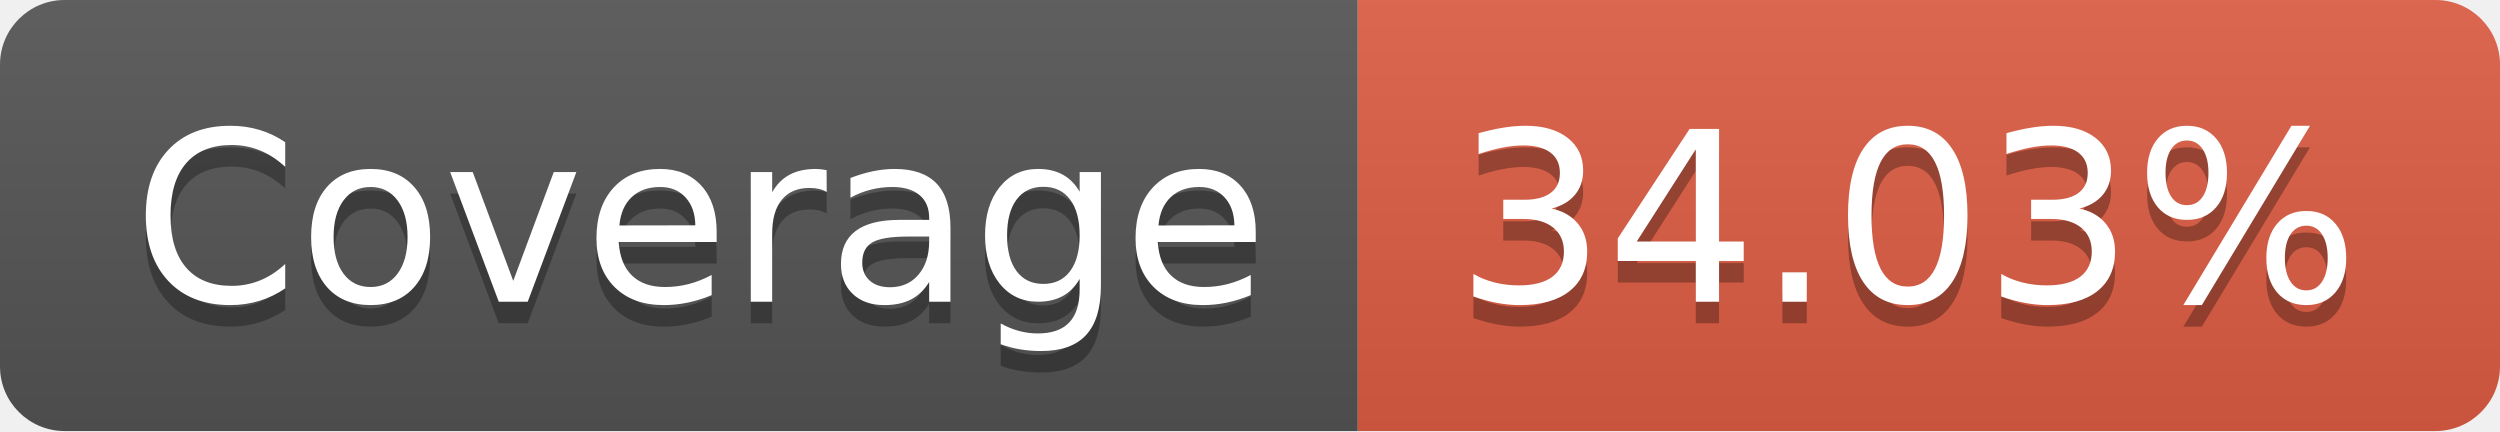
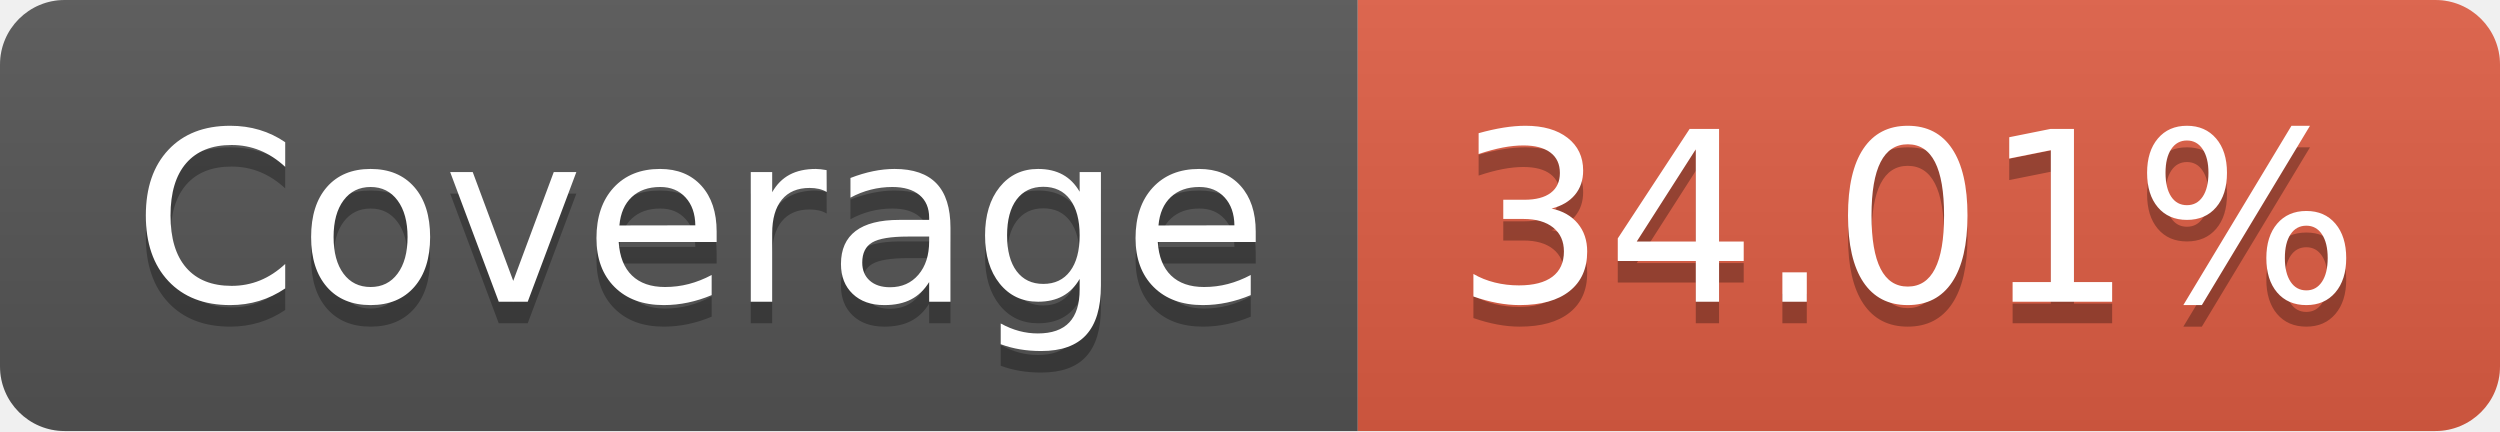
- <svg xmlns="http://www.w3.org/2000/svg" width="116" height="20" role="img" aria-label="Coverage: 34.03%">
+ <svg xmlns="http://www.w3.org/2000/svg" width="116" height="20" role="img" aria-label="Coverage: 34.01%">
  <linearGradient id="s" x2="0" y2="100%">
    <stop offset="0" stop-color="#bbb" stop-opacity=".1" />
    <stop offset="1" stop-opacity=".1" />
  </linearGradient>
  <clipPath id="r">
    <rect width="116" height="20" rx="3" fill="#fff" />
  </clipPath>
  <g clip-path="url(#r)">
    <rect width="63" height="20" fill="#555" />
    <rect x="63" width="53" height="20" fill="#e05d44" />
    <rect width="116" height="20" fill="url(#s)" />
  </g>
  <g fill="#fff" text-anchor="middle" font-family="Verdana,Geneva,DejaVu Sans,sans-serif" text-rendering="geometricPrecision" font-size="110">
    <text aria-hidden="true" x="325" y="150" fill="#010101" fill-opacity=".3" transform="scale(.1)" textLength="530">Coverage</text>
    <text x="325" y="140" transform="scale(.1)" fill="#fff" textLength="530">Coverage</text>
-     <text aria-hidden="true" x="885" y="150" fill="#010101" fill-opacity=".3" transform="scale(.1)" textLength="430">34.03%</text>
-     <text x="885" y="140" transform="scale(.1)" fill="#fff" textLength="430">34.03%</text>
+     <text aria-hidden="true" x="885" y="150" fill="#010101" fill-opacity=".3" transform="scale(.1)" textLength="430">34.01%</text>
+     <text x="885" y="140" transform="scale(.1)" fill="#fff" textLength="430">34.01%</text>
  </g>
</svg>
